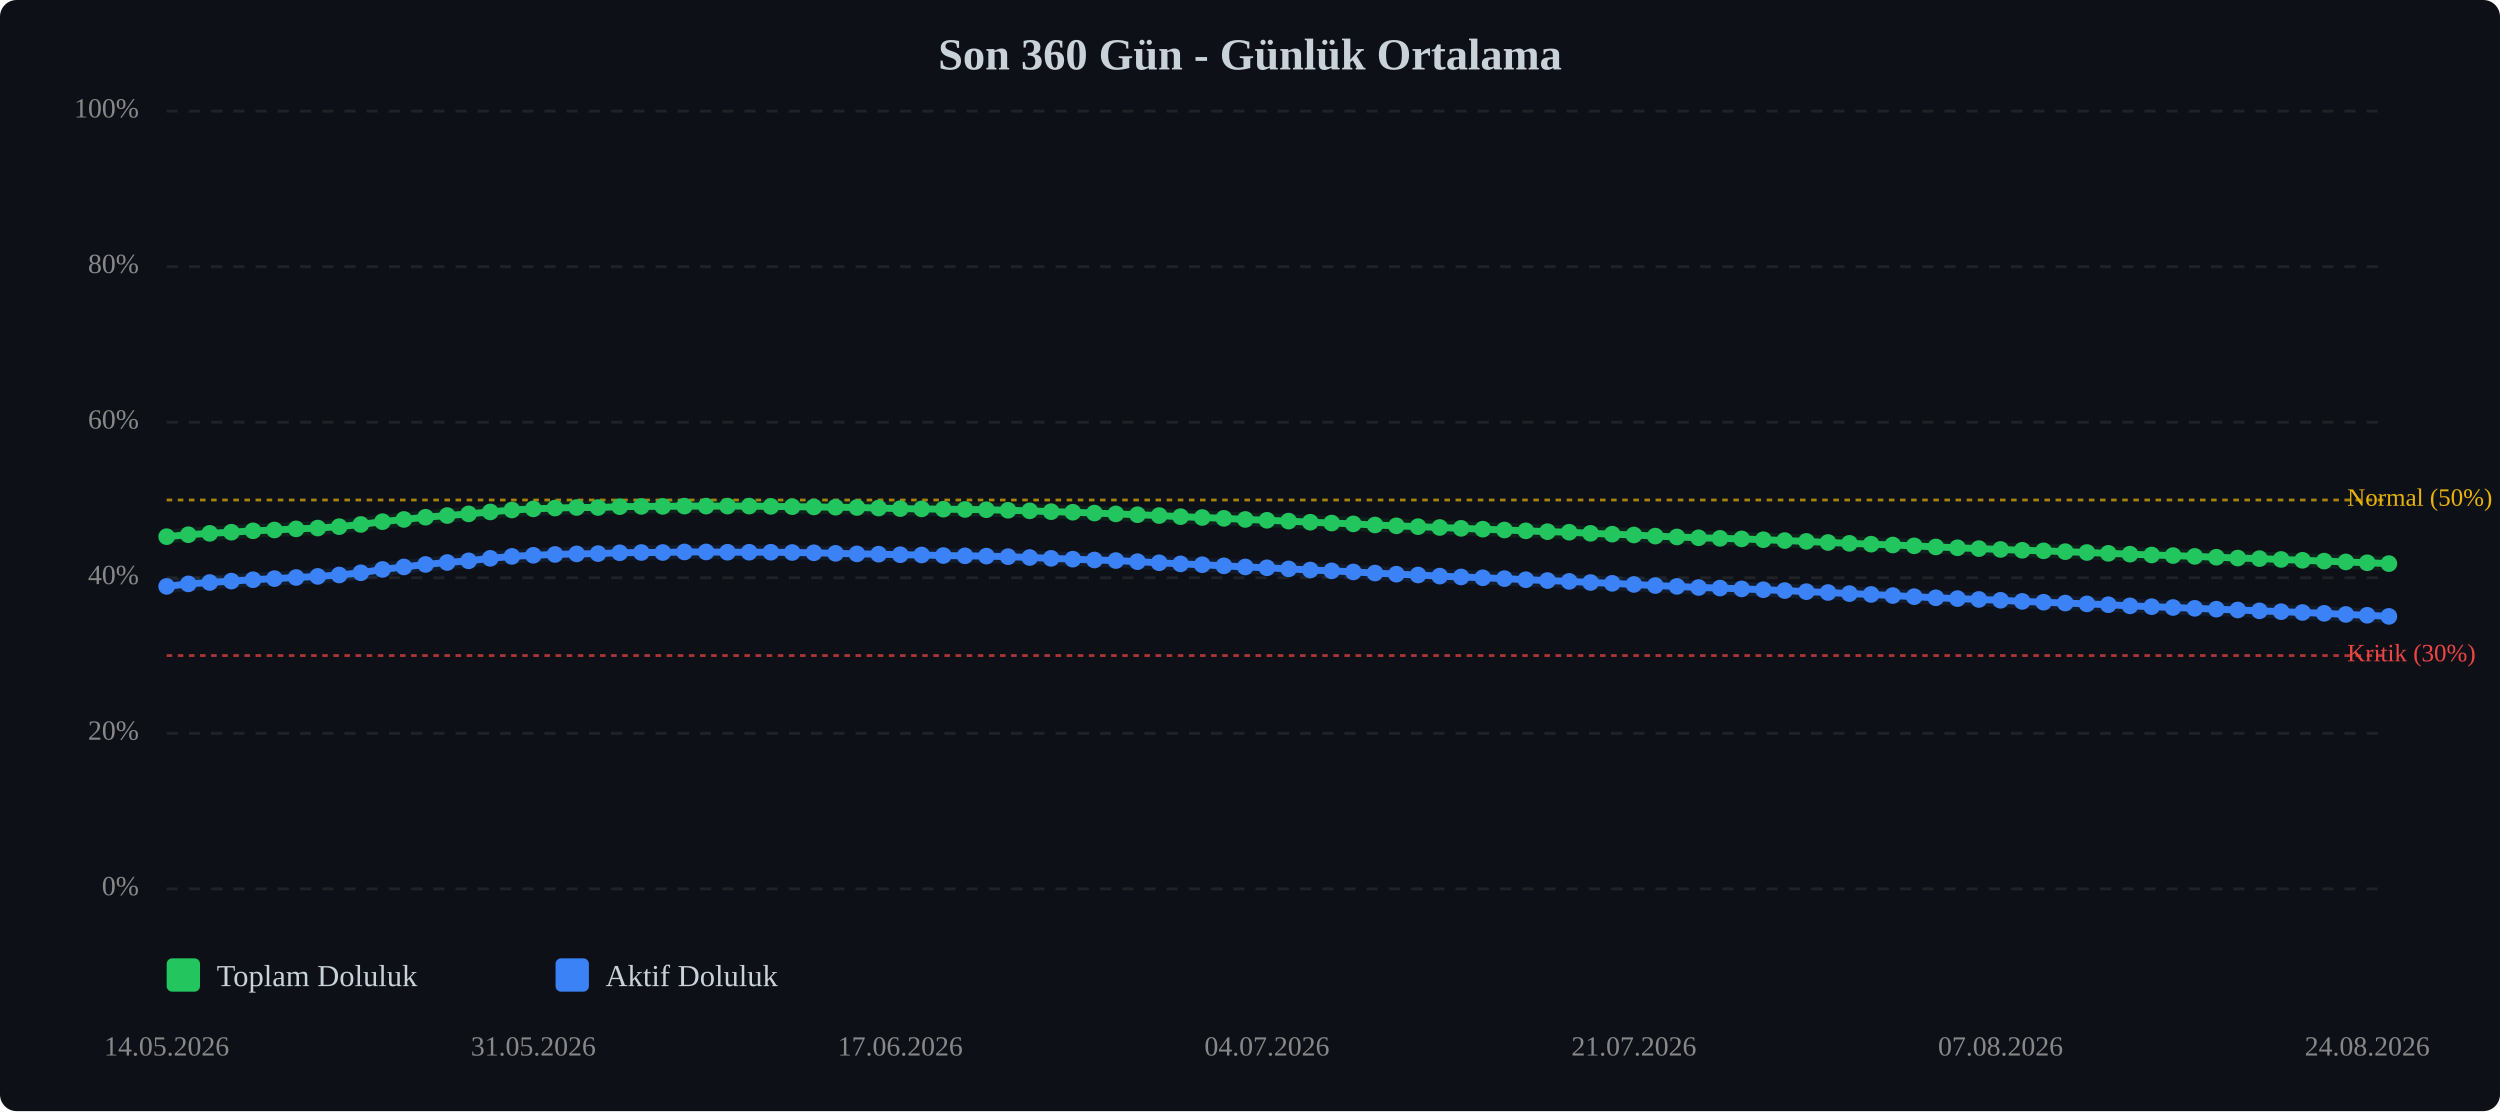
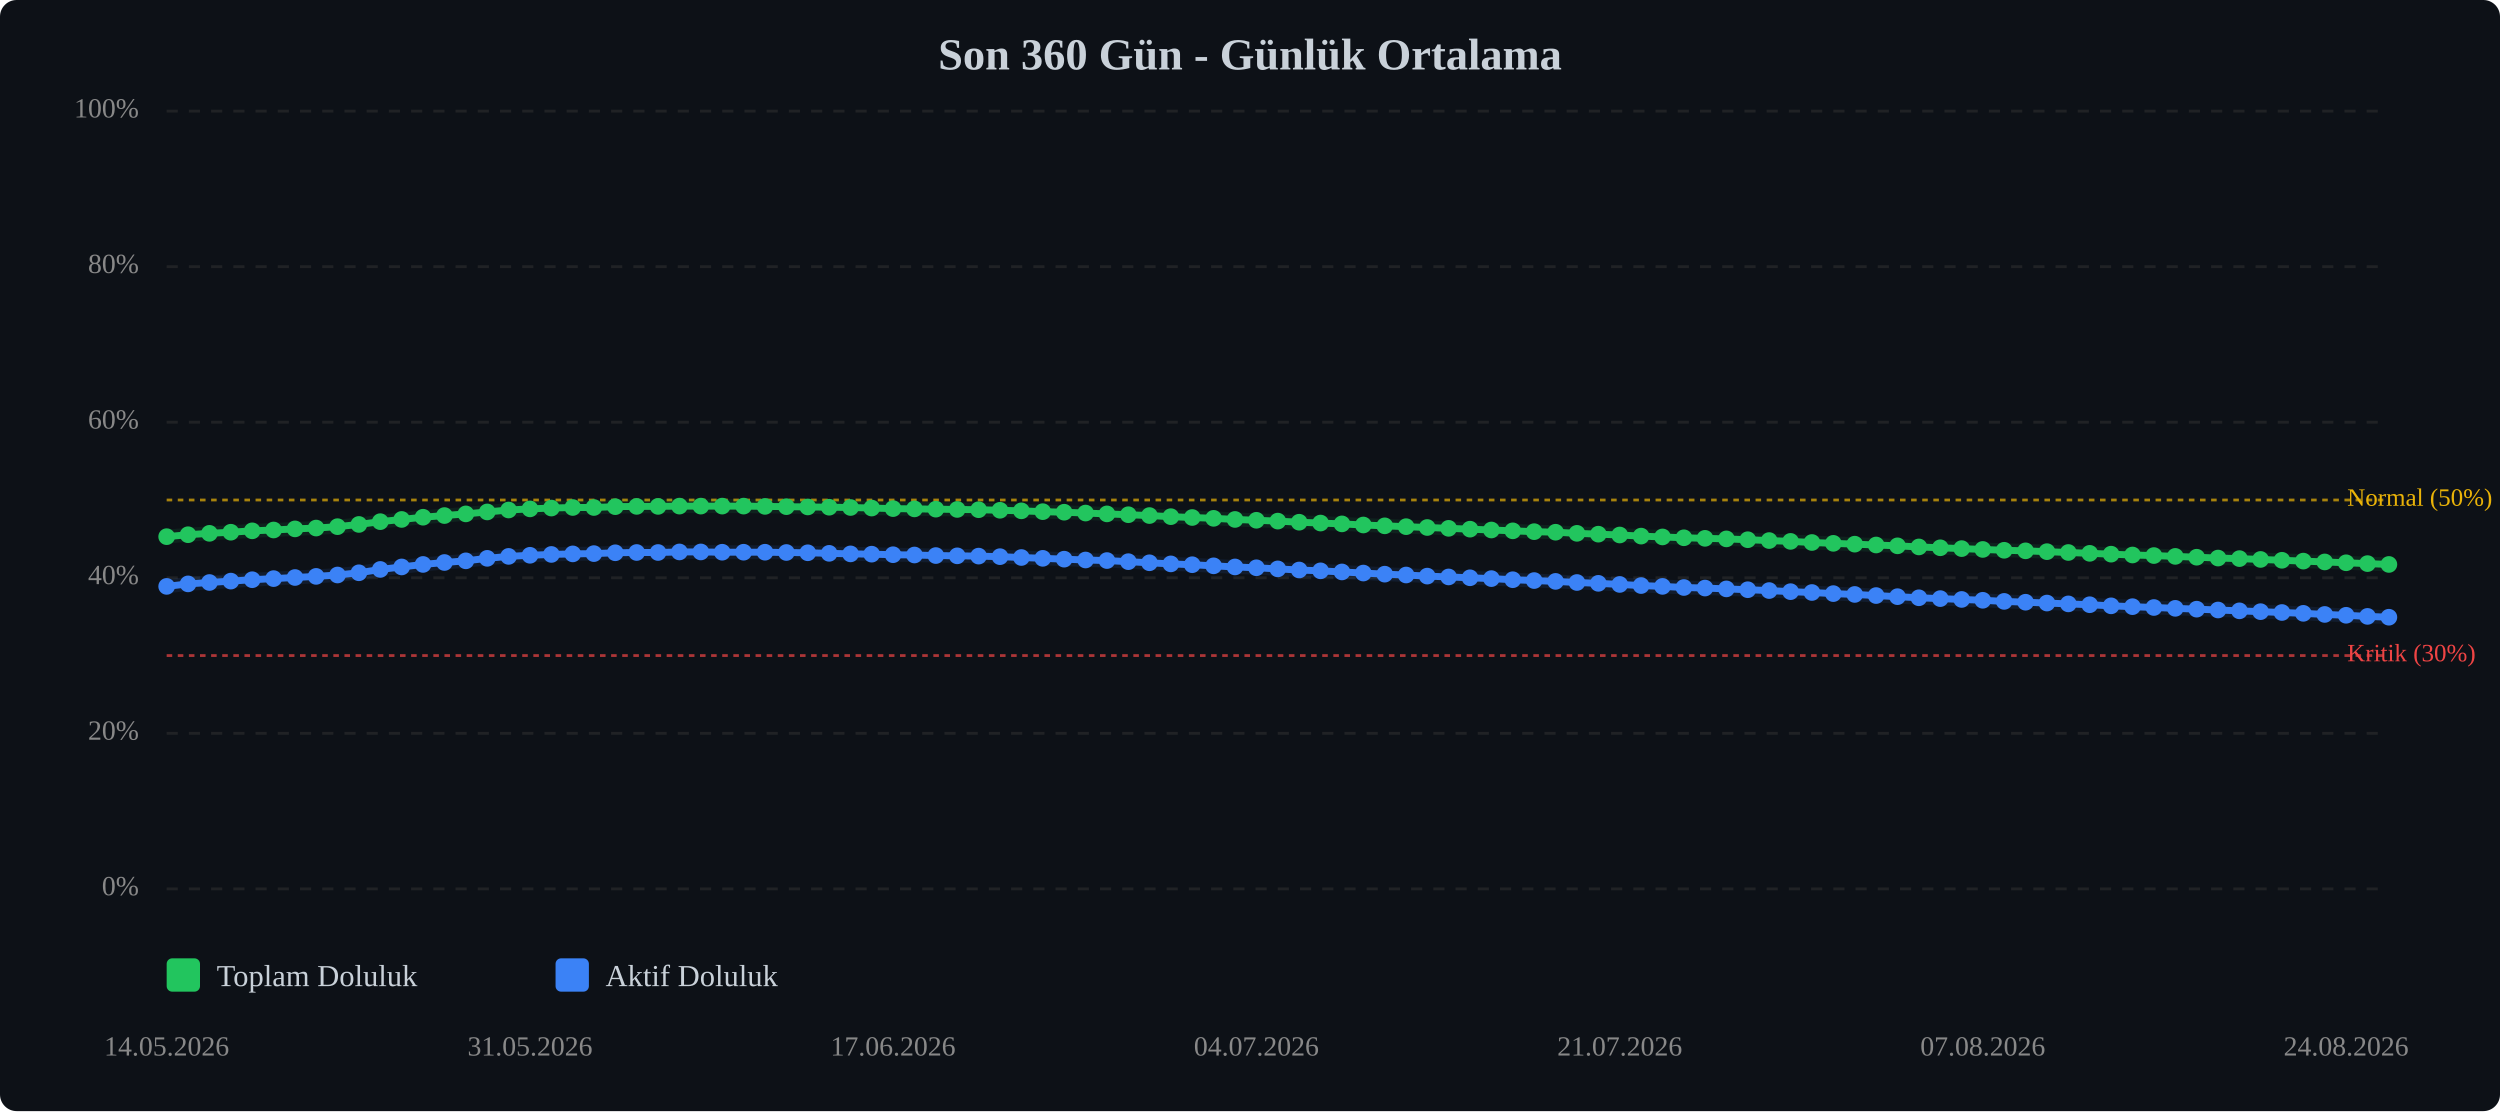
<svg xmlns="http://www.w3.org/2000/svg" viewBox="0 0 900 400" width="100%" style="max-width:900px;">
  <rect width="900" height="400" fill="#0d1117" rx="6" />
  <text x="450.0" y="25" text-anchor="middle" font-size="16" font-weight="bold" fill="#c9d1d9">Son 360 Gün - Günlük Ortalama</text>
  <line x1="60" y1="320.0" x2="860" y2="320.0" stroke="#333" stroke-width="1" stroke-dasharray="4,4" opacity="0.5" />
  <text x="50" y="320.0" text-anchor="end" dominant-baseline="middle" font-size="10" fill="#888">0%</text>
  <line x1="60" y1="264.0" x2="860" y2="264.0" stroke="#333" stroke-width="1" stroke-dasharray="4,4" opacity="0.5" />
  <text x="50" y="264.0" text-anchor="end" dominant-baseline="middle" font-size="10" fill="#888">20%</text>
  <line x1="60" y1="208.0" x2="860" y2="208.0" stroke="#333" stroke-width="1" stroke-dasharray="4,4" opacity="0.5" />
  <text x="50" y="208.0" text-anchor="end" dominant-baseline="middle" font-size="10" fill="#888">40%</text>
  <line x1="60" y1="152.0" x2="860" y2="152.0" stroke="#333" stroke-width="1" stroke-dasharray="4,4" opacity="0.5" />
  <text x="50" y="152.0" text-anchor="end" dominant-baseline="middle" font-size="10" fill="#888">60%</text>
  <line x1="60" y1="96.0" x2="860" y2="96.0" stroke="#333" stroke-width="1" stroke-dasharray="4,4" opacity="0.5" />
  <text x="50" y="96.0" text-anchor="end" dominant-baseline="middle" font-size="10" fill="#888">80%</text>
  <line x1="60" y1="40.0" x2="860" y2="40.0" stroke="#333" stroke-width="1" stroke-dasharray="4,4" opacity="0.5" />
  <text x="50" y="40.0" text-anchor="end" dominant-baseline="middle" font-size="10" fill="#888">100%</text>
  <line x1="60" y1="236.0" x2="860" y2="236.0" stroke="#ef4444" stroke-width="1" stroke-dasharray="2,2" opacity="0.7" />
  <text x="845" y="236.0" dominant-baseline="middle" font-size="9" fill="#ef4444">Kritik (30%)</text>
  <line x1="60" y1="180.0" x2="860" y2="180.0" stroke="#eab308" stroke-width="1" stroke-dasharray="2,2" opacity="0.7" />
  <text x="845" y="180.0" dominant-baseline="middle" font-size="9" fill="#eab308">Normal (50%)</text>
-   <polyline points="60.0,193.2 67.8,192.5 75.5,192.0 83.3,191.6 91.1,191.1 98.8,190.8 106.6,190.4 114.4,190.1 122.1,189.6 129.9,188.8 137.7,187.8 145.4,187.0 153.2,186.2 161.0,185.6 168.7,185.0 176.5,184.3 184.3,183.6 192.0,183.2 199.8,182.9 207.6,182.7 215.3,182.7 223.1,182.4 230.9,182.3 238.6,182.3 246.4,182.2 254.2,182.2 261.9,182.2 269.7,182.2 277.5,182.3 285.2,182.4 293.0,182.5 300.8,182.6 308.5,182.7 316.3,182.9 324.1,183.1 331.8,183.2 339.6,183.3 347.4,183.4 355.1,183.5 362.9,183.7 370.7,183.9 378.4,184.2 386.2,184.4 394.0,184.7 401.7,185.0 409.5,185.3 417.3,185.6 425.0,186.0 432.8,186.3 440.6,186.6 448.3,187.0 456.1,187.3 463.9,187.6 471.7,188.0 479.4,188.3 487.2,188.6 495.0,189.0 502.7,189.3 510.5,189.6 518.3,189.9 526.0,190.2 533.8,190.5 541.6,190.8 549.3,191.1 557.1,191.4 564.9,191.6 572.6,192.0 580.4,192.3 588.2,192.6 595.9,193.0 603.7,193.3 611.5,193.6 619.2,193.8 627.0,194.0 634.8,194.3 642.5,194.6 650.3,194.9 658.1,195.3 665.8,195.6 673.6,195.9 681.4,196.2 689.1,196.5 696.9,196.9 704.7,197.2 712.4,197.5 720.2,197.8 728.0,198.1 735.7,198.3 743.5,198.6 751.3,198.9 759.0,199.2 766.8,199.5 774.6,199.8 782.3,200.0 790.1,200.3 797.9,200.6 805.6,200.9 813.4,201.1 821.2,201.4 828.9,201.7 836.7,202.0 844.5,202.3 852.2,202.6 860.0,202.9" fill="none" stroke="#22c55e" stroke-width="2.5" stroke-linecap="round" stroke-linejoin="round" />
-   <polyline points="60.0,193.2 67.8,192.5 75.5,192.0 83.3,191.6 91.1,191.1 98.8,190.8 106.6,190.4 114.4,190.1 122.1,189.6 129.9,188.8 137.7,187.8 145.4,187.0 153.2,186.2 161.0,185.6 168.7,185.0 176.5,184.3 184.3,183.6 192.0,183.2 199.8,182.9 207.6,182.7 215.3,182.7 223.1,182.4 230.9,182.3 238.6,182.3 246.4,182.2 254.2,182.2 261.9,182.2 269.7,182.2 277.5,182.3 285.2,182.4 293.0,182.5 300.8,182.6 308.5,182.7 316.3,182.9 324.1,183.1 331.8,183.2 339.6,183.3 347.4,183.4 355.1,183.5 362.9,183.7 370.7,183.9 378.4,184.2 386.2,184.4 394.0,184.7 401.7,185.0 409.5,185.3 417.3,185.6 425.0,186.0 432.8,186.3 440.6,186.6 448.3,187.0 456.1,187.3 463.9,187.6 471.7,188.0 479.4,188.3 487.2,188.6 495.0,189.0 502.7,189.3 510.5,189.6 518.3,189.9 526.0,190.2 533.8,190.5 541.6,190.8 549.3,191.1 557.1,191.4 564.9,191.6 572.6,192.0 580.4,192.3 588.2,192.6 595.9,193.0 603.7,193.3 611.5,193.6 619.2,193.8 627.0,194.0 634.8,194.3 642.5,194.6 650.3,194.9 658.1,195.3 665.8,195.6 673.6,195.9 681.4,196.2 689.1,196.5 696.9,196.9 704.7,197.2 712.4,197.5 720.2,197.8 728.0,198.1 735.7,198.3 743.5,198.6 751.3,198.9 759.0,199.2 766.8,199.5 774.6,199.8 782.3,200.0 790.1,200.3 797.9,200.6 805.6,200.9 813.4,201.1 821.2,201.4 828.9,201.7 836.7,202.0 844.5,202.3 852.2,202.6 860.0,202.9" fill="none" stroke="#22c55e" stroke-width="5" opacity="0.1" stroke-linecap="round" stroke-linejoin="round" />
-   <polyline points="60.0,211.1 67.8,210.2 75.5,209.7 83.3,209.2 91.1,208.7 98.8,208.3 106.6,207.9 114.4,207.5 122.1,207.0 129.9,206.2 137.7,205.0 145.4,204.1 153.2,203.2 161.0,202.5 168.7,201.9 176.5,201.0 184.3,200.3 192.0,199.9 199.8,199.6 207.6,199.4 215.3,199.3 223.1,199.0 230.9,198.9 238.6,198.9 246.4,198.7 254.2,198.7 261.9,198.8 269.7,198.8 277.5,198.8 285.2,198.9 293.0,199.0 300.8,199.2 308.5,199.4 316.3,199.5 324.1,199.7 331.8,199.8 339.6,200.0 347.4,200.1 355.1,200.2 362.9,200.4 370.7,200.7 378.4,201.0 386.2,201.3 394.0,201.6 401.7,201.8 409.5,202.2 417.3,202.6 425.0,203.0 432.8,203.3 440.6,203.7 448.3,204.1 456.1,204.4 463.9,204.8 471.7,205.2 479.4,205.5 487.2,205.9 495.0,206.3 502.7,206.7 510.5,207.0 518.3,207.4 526.0,207.7 533.8,208.0 541.6,208.3 549.3,208.7 557.1,209.0 564.9,209.3 572.6,209.7 580.4,210.0 588.2,210.4 595.9,210.8 603.7,211.1 611.5,211.5 619.2,211.7 627.0,212.0 634.8,212.3 642.5,212.6 650.3,213.0 658.1,213.3 665.8,213.7 673.6,214.0 681.4,214.4 689.1,214.8 696.9,215.2 704.7,215.5 712.4,215.8 720.2,216.1 728.0,216.5 735.7,216.8 743.5,217.1 751.3,217.4 759.0,217.7 766.8,218.1 774.6,218.4 782.3,218.7 790.1,219.0 797.9,219.3 805.6,219.6 813.4,219.9 821.2,220.2 828.9,220.5 836.7,220.8 844.5,221.2 852.2,221.5 860.0,221.9" fill="none" stroke="#3b82f6" stroke-width="2.5" stroke-linecap="round" stroke-linejoin="round" />
-   <polyline points="60.0,211.1 67.8,210.2 75.5,209.7 83.3,209.2 91.1,208.7 98.8,208.3 106.6,207.9 114.4,207.5 122.1,207.0 129.9,206.2 137.7,205.0 145.4,204.1 153.2,203.2 161.0,202.5 168.7,201.9 176.5,201.0 184.3,200.3 192.0,199.9 199.8,199.6 207.6,199.4 215.3,199.3 223.1,199.0 230.9,198.9 238.6,198.9 246.4,198.7 254.2,198.7 261.9,198.8 269.7,198.8 277.5,198.8 285.2,198.9 293.0,199.0 300.8,199.2 308.5,199.4 316.3,199.5 324.1,199.7 331.8,199.8 339.6,200.0 347.4,200.1 355.1,200.2 362.9,200.4 370.7,200.7 378.4,201.0 386.2,201.3 394.0,201.6 401.7,201.8 409.5,202.2 417.3,202.6 425.0,203.0 432.8,203.3 440.6,203.7 448.3,204.1 456.1,204.4 463.9,204.8 471.7,205.2 479.4,205.5 487.2,205.9 495.0,206.3 502.7,206.7 510.5,207.0 518.3,207.4 526.0,207.7 533.8,208.0 541.6,208.3 549.3,208.7 557.1,209.0 564.9,209.3 572.6,209.7 580.4,210.0 588.2,210.4 595.9,210.8 603.7,211.1 611.5,211.5 619.2,211.7 627.0,212.0 634.8,212.3 642.5,212.6 650.3,213.0 658.1,213.3 665.8,213.7 673.6,214.0 681.4,214.4 689.1,214.8 696.9,215.2 704.7,215.5 712.4,215.8 720.2,216.1 728.0,216.5 735.7,216.8 743.5,217.1 751.3,217.4 759.0,217.7 766.8,218.1 774.6,218.4 782.3,218.7 790.1,219.0 797.9,219.3 805.6,219.6 813.4,219.9 821.2,220.2 828.9,220.5 836.7,220.8 844.5,221.2 852.2,221.5 860.0,221.9" fill="none" stroke="#3b82f6" stroke-width="5" opacity="0.1" stroke-linecap="round" stroke-linejoin="round" />
+   <polyline points="60.0,193.2 67.7,192.5 75.4,192.0 83.1,191.6 90.8,191.1 98.5,190.8 106.2,190.4 113.8,190.1 121.5,189.6 129.2,188.8 136.9,187.8 144.6,187.0 152.3,186.2 160.0,185.6 167.7,185.0 175.4,184.3 183.1,183.6 190.8,183.2 198.5,182.9 206.2,182.7 213.8,182.7 221.5,182.4 229.2,182.3 236.9,182.3 244.6,182.2 252.3,182.2 260.0,182.2 267.7,182.2 275.4,182.3 283.1,182.4 290.8,182.5 298.5,182.6 306.2,182.7 313.8,182.9 321.5,183.1 329.2,183.2 336.9,183.3 344.6,183.4 352.3,183.5 360.0,183.7 367.7,183.9 375.4,184.2 383.1,184.4 390.8,184.7 398.5,185.0 406.2,185.3 413.8,185.6 421.5,186.0 429.2,186.3 436.9,186.6 444.6,187.0 452.3,187.3 460.0,187.6 467.7,188.0 475.4,188.3 483.1,188.6 490.8,189.0 498.5,189.3 506.2,189.6 513.8,189.9 521.5,190.2 529.2,190.5 536.9,190.8 544.6,191.1 552.3,191.4 560.0,191.6 567.7,192.0 575.4,192.3 583.1,192.6 590.8,193.0 598.5,193.3 606.2,193.6 613.8,193.8 621.5,194.0 629.2,194.3 636.9,194.6 644.6,194.9 652.3,195.3 660.0,195.6 667.7,195.9 675.4,196.2 683.1,196.5 690.8,196.9 698.5,197.2 706.2,197.5 713.8,197.8 721.5,198.1 729.2,198.3 736.9,198.6 744.6,198.9 752.3,199.2 760.0,199.5 767.7,199.8 775.4,200.0 783.1,200.3 790.8,200.6 798.5,200.9 806.2,201.1 813.8,201.4 821.5,201.7 829.2,202.0 836.9,202.3 844.6,202.6 852.3,202.9 860.0,203.2" fill="none" stroke="#22c55e" stroke-width="2.5" stroke-linecap="round" stroke-linejoin="round" />
+   <polyline points="60.0,193.2 67.7,192.5 75.4,192.0 83.1,191.6 90.8,191.1 98.5,190.8 106.2,190.4 113.8,190.1 121.5,189.6 129.2,188.8 136.9,187.8 144.6,187.0 152.3,186.2 160.0,185.6 167.7,185.0 175.4,184.3 183.1,183.6 190.8,183.2 198.5,182.9 206.2,182.7 213.8,182.7 221.5,182.4 229.2,182.3 236.9,182.3 244.6,182.2 252.3,182.2 260.0,182.2 267.7,182.2 275.4,182.3 283.1,182.4 290.8,182.5 298.5,182.6 306.2,182.7 313.8,182.9 321.5,183.1 329.2,183.2 336.9,183.3 344.6,183.4 352.3,183.5 360.0,183.7 367.7,183.9 375.4,184.2 383.1,184.4 390.8,184.7 398.5,185.0 406.2,185.3 413.8,185.6 421.5,186.0 429.2,186.3 436.9,186.6 444.6,187.0 452.3,187.3 460.0,187.6 467.7,188.0 475.4,188.3 483.1,188.6 490.8,189.0 498.5,189.3 506.2,189.6 513.8,189.9 521.5,190.2 529.2,190.5 536.9,190.8 544.6,191.1 552.3,191.4 560.0,191.6 567.7,192.0 575.4,192.3 583.1,192.6 590.8,193.0 598.5,193.3 606.2,193.6 613.8,193.8 621.5,194.0 629.2,194.3 636.9,194.6 644.6,194.9 652.3,195.3 660.0,195.6 667.7,195.9 675.4,196.2 683.1,196.5 690.8,196.9 698.5,197.2 706.2,197.5 713.8,197.8 721.5,198.1 729.2,198.3 736.9,198.6 744.6,198.9 752.3,199.2 760.0,199.5 767.7,199.8 775.4,200.0 783.1,200.3 790.8,200.6 798.5,200.9 806.2,201.1 813.8,201.4 821.5,201.7 829.2,202.0 836.9,202.3 844.6,202.6 852.3,202.9 860.0,203.2" fill="none" stroke="#22c55e" stroke-width="5" opacity="0.1" stroke-linecap="round" stroke-linejoin="round" />
+   <polyline points="60.0,211.1 67.7,210.2 75.4,209.7 83.1,209.2 90.8,208.7 98.5,208.3 106.2,207.9 113.8,207.5 121.5,207.0 129.2,206.2 136.9,205.0 144.6,204.1 152.3,203.2 160.0,202.5 167.7,201.9 175.4,201.0 183.1,200.3 190.8,199.9 198.5,199.6 206.2,199.4 213.8,199.3 221.5,199.0 229.2,198.9 236.9,198.9 244.6,198.7 252.3,198.7 260.0,198.8 267.7,198.8 275.4,198.8 283.1,198.9 290.8,199.0 298.5,199.2 306.2,199.4 313.8,199.5 321.5,199.7 329.2,199.8 336.9,200.0 344.6,200.1 352.3,200.2 360.0,200.4 367.7,200.7 375.4,201.0 383.1,201.3 390.8,201.6 398.5,201.8 406.2,202.2 413.8,202.6 421.5,203.0 429.2,203.3 436.9,203.7 444.6,204.1 452.3,204.4 460.0,204.8 467.7,205.2 475.4,205.5 483.1,205.9 490.8,206.3 498.5,206.7 506.2,207.0 513.8,207.4 521.5,207.7 529.2,208.0 536.9,208.3 544.6,208.7 552.3,209.0 560.0,209.3 567.7,209.7 575.4,210.0 583.1,210.4 590.8,210.8 598.5,211.1 606.2,211.5 613.8,211.7 621.5,212.0 629.2,212.3 636.9,212.6 644.6,213.0 652.3,213.3 660.0,213.7 667.7,214.0 675.4,214.4 683.1,214.8 690.8,215.2 698.5,215.5 706.2,215.8 713.8,216.1 721.5,216.5 729.2,216.8 736.9,217.1 744.6,217.4 752.3,217.7 760.0,218.1 767.7,218.4 775.4,218.7 783.1,219.0 790.8,219.3 798.5,219.6 806.2,219.9 813.8,220.2 821.5,220.5 829.2,220.8 836.9,221.2 844.6,221.5 852.3,221.9 860.0,222.2" fill="none" stroke="#3b82f6" stroke-width="2.5" stroke-linecap="round" stroke-linejoin="round" />
+   <polyline points="60.0,211.1 67.7,210.2 75.4,209.7 83.1,209.2 90.8,208.7 98.5,208.3 106.2,207.9 113.8,207.5 121.5,207.0 129.2,206.2 136.9,205.0 144.6,204.1 152.3,203.2 160.0,202.5 167.7,201.9 175.4,201.0 183.1,200.3 190.8,199.9 198.5,199.6 206.2,199.4 213.8,199.3 221.5,199.0 229.2,198.9 236.9,198.9 244.6,198.7 252.3,198.7 260.0,198.8 267.7,198.8 275.4,198.8 283.1,198.9 290.8,199.0 298.5,199.2 306.2,199.4 313.8,199.5 321.5,199.7 329.2,199.8 336.9,200.0 344.6,200.1 352.3,200.2 360.0,200.4 367.7,200.7 375.4,201.0 383.1,201.3 390.8,201.6 398.5,201.8 406.2,202.2 413.8,202.6 421.5,203.0 429.2,203.3 436.9,203.7 444.6,204.1 452.3,204.4 460.0,204.8 467.7,205.2 475.4,205.5 483.1,205.9 490.8,206.3 498.5,206.7 506.2,207.0 513.8,207.4 521.5,207.7 529.2,208.0 536.9,208.3 544.6,208.7 552.3,209.0 560.0,209.3 567.7,209.7 575.4,210.0 583.1,210.4 590.8,210.8 598.5,211.1 606.2,211.5 613.8,211.7 621.5,212.0 629.2,212.3 636.9,212.6 644.6,213.0 652.3,213.3 660.0,213.7 667.7,214.0 675.4,214.4 683.1,214.8 690.8,215.2 698.5,215.5 706.2,215.8 713.8,216.1 721.5,216.5 729.2,216.8 736.9,217.1 744.6,217.4 752.3,217.7 760.0,218.1 767.7,218.4 775.4,218.7 783.1,219.0 790.8,219.3 798.5,219.6 806.2,219.9 813.8,220.2 821.5,220.5 829.2,220.8 836.9,221.2 844.6,221.5 852.3,221.9 860.0,222.2" fill="none" stroke="#3b82f6" stroke-width="5" opacity="0.1" stroke-linecap="round" stroke-linejoin="round" />
  <circle cx="60.0" cy="193.2" r="3" fill="#22c55e" />
-   <circle cx="67.8" cy="192.5" r="3" fill="#22c55e" />
-   <circle cx="75.5" cy="192.0" r="3" fill="#22c55e" />
-   <circle cx="83.3" cy="191.6" r="3" fill="#22c55e" />
-   <circle cx="91.1" cy="191.1" r="3" fill="#22c55e" />
-   <circle cx="98.8" cy="190.8" r="3" fill="#22c55e" />
-   <circle cx="106.6" cy="190.4" r="3" fill="#22c55e" />
-   <circle cx="114.4" cy="190.1" r="3" fill="#22c55e" />
-   <circle cx="122.1" cy="189.6" r="3" fill="#22c55e" />
-   <circle cx="129.9" cy="188.8" r="3" fill="#22c55e" />
-   <circle cx="137.7" cy="187.8" r="3" fill="#22c55e" />
-   <circle cx="145.4" cy="187.0" r="3" fill="#22c55e" />
-   <circle cx="153.2" cy="186.2" r="3" fill="#22c55e" />
-   <circle cx="161.0" cy="185.6" r="3" fill="#22c55e" />
-   <circle cx="168.7" cy="185.0" r="3" fill="#22c55e" />
-   <circle cx="176.5" cy="184.3" r="3" fill="#22c55e" />
-   <circle cx="184.3" cy="183.6" r="3" fill="#22c55e" />
-   <circle cx="192.0" cy="183.2" r="3" fill="#22c55e" />
-   <circle cx="199.8" cy="182.9" r="3" fill="#22c55e" />
-   <circle cx="207.6" cy="182.7" r="3" fill="#22c55e" />
-   <circle cx="215.3" cy="182.7" r="3" fill="#22c55e" />
-   <circle cx="223.1" cy="182.4" r="3" fill="#22c55e" />
-   <circle cx="230.9" cy="182.3" r="3" fill="#22c55e" />
-   <circle cx="238.6" cy="182.3" r="3" fill="#22c55e" />
-   <circle cx="246.4" cy="182.2" r="3" fill="#22c55e" />
-   <circle cx="254.2" cy="182.2" r="3" fill="#22c55e" />
-   <circle cx="261.9" cy="182.2" r="3" fill="#22c55e" />
-   <circle cx="269.7" cy="182.2" r="3" fill="#22c55e" />
-   <circle cx="277.5" cy="182.3" r="3" fill="#22c55e" />
-   <circle cx="285.2" cy="182.4" r="3" fill="#22c55e" />
-   <circle cx="293.0" cy="182.5" r="3" fill="#22c55e" />
-   <circle cx="300.8" cy="182.6" r="3" fill="#22c55e" />
-   <circle cx="308.5" cy="182.7" r="3" fill="#22c55e" />
-   <circle cx="316.3" cy="182.9" r="3" fill="#22c55e" />
-   <circle cx="324.1" cy="183.1" r="3" fill="#22c55e" />
-   <circle cx="331.8" cy="183.2" r="3" fill="#22c55e" />
-   <circle cx="339.6" cy="183.3" r="3" fill="#22c55e" />
-   <circle cx="347.4" cy="183.4" r="3" fill="#22c55e" />
-   <circle cx="355.1" cy="183.5" r="3" fill="#22c55e" />
-   <circle cx="362.9" cy="183.7" r="3" fill="#22c55e" />
-   <circle cx="370.7" cy="183.9" r="3" fill="#22c55e" />
-   <circle cx="378.4" cy="184.2" r="3" fill="#22c55e" />
-   <circle cx="386.2" cy="184.4" r="3" fill="#22c55e" />
-   <circle cx="394.0" cy="184.7" r="3" fill="#22c55e" />
-   <circle cx="401.7" cy="185.0" r="3" fill="#22c55e" />
-   <circle cx="409.5" cy="185.3" r="3" fill="#22c55e" />
-   <circle cx="417.3" cy="185.6" r="3" fill="#22c55e" />
-   <circle cx="425.0" cy="186.0" r="3" fill="#22c55e" />
-   <circle cx="432.8" cy="186.3" r="3" fill="#22c55e" />
-   <circle cx="440.6" cy="186.6" r="3" fill="#22c55e" />
-   <circle cx="448.3" cy="187.0" r="3" fill="#22c55e" />
-   <circle cx="456.1" cy="187.3" r="3" fill="#22c55e" />
-   <circle cx="463.9" cy="187.6" r="3" fill="#22c55e" />
-   <circle cx="471.7" cy="188.0" r="3" fill="#22c55e" />
-   <circle cx="479.4" cy="188.3" r="3" fill="#22c55e" />
-   <circle cx="487.2" cy="188.6" r="3" fill="#22c55e" />
-   <circle cx="495.0" cy="189.0" r="3" fill="#22c55e" />
-   <circle cx="502.7" cy="189.3" r="3" fill="#22c55e" />
-   <circle cx="510.5" cy="189.6" r="3" fill="#22c55e" />
-   <circle cx="518.3" cy="189.9" r="3" fill="#22c55e" />
-   <circle cx="526.0" cy="190.2" r="3" fill="#22c55e" />
-   <circle cx="533.8" cy="190.5" r="3" fill="#22c55e" />
-   <circle cx="541.6" cy="190.8" r="3" fill="#22c55e" />
-   <circle cx="549.3" cy="191.1" r="3" fill="#22c55e" />
-   <circle cx="557.1" cy="191.4" r="3" fill="#22c55e" />
-   <circle cx="564.9" cy="191.6" r="3" fill="#22c55e" />
-   <circle cx="572.6" cy="192.0" r="3" fill="#22c55e" />
-   <circle cx="580.4" cy="192.3" r="3" fill="#22c55e" />
-   <circle cx="588.2" cy="192.6" r="3" fill="#22c55e" />
-   <circle cx="595.9" cy="193.0" r="3" fill="#22c55e" />
-   <circle cx="603.7" cy="193.3" r="3" fill="#22c55e" />
-   <circle cx="611.5" cy="193.6" r="3" fill="#22c55e" />
-   <circle cx="619.2" cy="193.8" r="3" fill="#22c55e" />
-   <circle cx="627.0" cy="194.0" r="3" fill="#22c55e" />
-   <circle cx="634.8" cy="194.3" r="3" fill="#22c55e" />
-   <circle cx="642.5" cy="194.6" r="3" fill="#22c55e" />
-   <circle cx="650.3" cy="194.9" r="3" fill="#22c55e" />
-   <circle cx="658.1" cy="195.3" r="3" fill="#22c55e" />
-   <circle cx="665.8" cy="195.6" r="3" fill="#22c55e" />
-   <circle cx="673.6" cy="195.9" r="3" fill="#22c55e" />
-   <circle cx="681.4" cy="196.2" r="3" fill="#22c55e" />
-   <circle cx="689.1" cy="196.5" r="3" fill="#22c55e" />
-   <circle cx="696.9" cy="196.9" r="3" fill="#22c55e" />
-   <circle cx="704.7" cy="197.2" r="3" fill="#22c55e" />
-   <circle cx="712.4" cy="197.5" r="3" fill="#22c55e" />
-   <circle cx="720.2" cy="197.8" r="3" fill="#22c55e" />
-   <circle cx="728.0" cy="198.1" r="3" fill="#22c55e" />
-   <circle cx="735.7" cy="198.3" r="3" fill="#22c55e" />
-   <circle cx="743.5" cy="198.6" r="3" fill="#22c55e" />
-   <circle cx="751.3" cy="198.9" r="3" fill="#22c55e" />
-   <circle cx="759.0" cy="199.2" r="3" fill="#22c55e" />
-   <circle cx="766.8" cy="199.5" r="3" fill="#22c55e" />
-   <circle cx="774.6" cy="199.8" r="3" fill="#22c55e" />
-   <circle cx="782.3" cy="200.0" r="3" fill="#22c55e" />
-   <circle cx="790.1" cy="200.3" r="3" fill="#22c55e" />
-   <circle cx="797.9" cy="200.6" r="3" fill="#22c55e" />
-   <circle cx="805.6" cy="200.9" r="3" fill="#22c55e" />
-   <circle cx="813.4" cy="201.1" r="3" fill="#22c55e" />
-   <circle cx="821.2" cy="201.4" r="3" fill="#22c55e" />
-   <circle cx="828.9" cy="201.7" r="3" fill="#22c55e" />
-   <circle cx="836.7" cy="202.0" r="3" fill="#22c55e" />
-   <circle cx="844.5" cy="202.3" r="3" fill="#22c55e" />
-   <circle cx="852.2" cy="202.6" r="3" fill="#22c55e" />
-   <circle cx="860.0" cy="202.9" r="3" fill="#22c55e" />
+   <circle cx="67.7" cy="192.5" r="3" fill="#22c55e" />
+   <circle cx="75.4" cy="192.0" r="3" fill="#22c55e" />
+   <circle cx="83.1" cy="191.6" r="3" fill="#22c55e" />
+   <circle cx="90.8" cy="191.1" r="3" fill="#22c55e" />
+   <circle cx="98.5" cy="190.8" r="3" fill="#22c55e" />
+   <circle cx="106.2" cy="190.4" r="3" fill="#22c55e" />
+   <circle cx="113.8" cy="190.1" r="3" fill="#22c55e" />
+   <circle cx="121.5" cy="189.6" r="3" fill="#22c55e" />
+   <circle cx="129.2" cy="188.8" r="3" fill="#22c55e" />
+   <circle cx="136.9" cy="187.8" r="3" fill="#22c55e" />
+   <circle cx="144.6" cy="187.0" r="3" fill="#22c55e" />
+   <circle cx="152.3" cy="186.2" r="3" fill="#22c55e" />
+   <circle cx="160.0" cy="185.6" r="3" fill="#22c55e" />
+   <circle cx="167.7" cy="185.0" r="3" fill="#22c55e" />
+   <circle cx="175.4" cy="184.3" r="3" fill="#22c55e" />
+   <circle cx="183.1" cy="183.6" r="3" fill="#22c55e" />
+   <circle cx="190.8" cy="183.2" r="3" fill="#22c55e" />
+   <circle cx="198.5" cy="182.9" r="3" fill="#22c55e" />
+   <circle cx="206.2" cy="182.7" r="3" fill="#22c55e" />
+   <circle cx="213.8" cy="182.7" r="3" fill="#22c55e" />
+   <circle cx="221.5" cy="182.4" r="3" fill="#22c55e" />
+   <circle cx="229.2" cy="182.3" r="3" fill="#22c55e" />
+   <circle cx="236.9" cy="182.3" r="3" fill="#22c55e" />
+   <circle cx="244.6" cy="182.2" r="3" fill="#22c55e" />
+   <circle cx="252.3" cy="182.2" r="3" fill="#22c55e" />
+   <circle cx="260.0" cy="182.2" r="3" fill="#22c55e" />
+   <circle cx="267.7" cy="182.2" r="3" fill="#22c55e" />
+   <circle cx="275.4" cy="182.3" r="3" fill="#22c55e" />
+   <circle cx="283.1" cy="182.4" r="3" fill="#22c55e" />
+   <circle cx="290.8" cy="182.5" r="3" fill="#22c55e" />
+   <circle cx="298.5" cy="182.6" r="3" fill="#22c55e" />
+   <circle cx="306.2" cy="182.7" r="3" fill="#22c55e" />
+   <circle cx="313.8" cy="182.9" r="3" fill="#22c55e" />
+   <circle cx="321.5" cy="183.1" r="3" fill="#22c55e" />
+   <circle cx="329.2" cy="183.2" r="3" fill="#22c55e" />
+   <circle cx="336.9" cy="183.3" r="3" fill="#22c55e" />
+   <circle cx="344.6" cy="183.4" r="3" fill="#22c55e" />
+   <circle cx="352.3" cy="183.5" r="3" fill="#22c55e" />
+   <circle cx="360.0" cy="183.7" r="3" fill="#22c55e" />
+   <circle cx="367.7" cy="183.9" r="3" fill="#22c55e" />
+   <circle cx="375.4" cy="184.2" r="3" fill="#22c55e" />
+   <circle cx="383.1" cy="184.4" r="3" fill="#22c55e" />
+   <circle cx="390.8" cy="184.7" r="3" fill="#22c55e" />
+   <circle cx="398.5" cy="185.0" r="3" fill="#22c55e" />
+   <circle cx="406.2" cy="185.3" r="3" fill="#22c55e" />
+   <circle cx="413.8" cy="185.6" r="3" fill="#22c55e" />
+   <circle cx="421.5" cy="186.0" r="3" fill="#22c55e" />
+   <circle cx="429.2" cy="186.3" r="3" fill="#22c55e" />
+   <circle cx="436.9" cy="186.6" r="3" fill="#22c55e" />
+   <circle cx="444.6" cy="187.0" r="3" fill="#22c55e" />
+   <circle cx="452.3" cy="187.3" r="3" fill="#22c55e" />
+   <circle cx="460.0" cy="187.6" r="3" fill="#22c55e" />
+   <circle cx="467.7" cy="188.0" r="3" fill="#22c55e" />
+   <circle cx="475.4" cy="188.3" r="3" fill="#22c55e" />
+   <circle cx="483.1" cy="188.6" r="3" fill="#22c55e" />
+   <circle cx="490.8" cy="189.0" r="3" fill="#22c55e" />
+   <circle cx="498.5" cy="189.3" r="3" fill="#22c55e" />
+   <circle cx="506.2" cy="189.6" r="3" fill="#22c55e" />
+   <circle cx="513.8" cy="189.9" r="3" fill="#22c55e" />
+   <circle cx="521.5" cy="190.2" r="3" fill="#22c55e" />
+   <circle cx="529.2" cy="190.5" r="3" fill="#22c55e" />
+   <circle cx="536.9" cy="190.8" r="3" fill="#22c55e" />
+   <circle cx="544.6" cy="191.1" r="3" fill="#22c55e" />
+   <circle cx="552.3" cy="191.4" r="3" fill="#22c55e" />
+   <circle cx="560.0" cy="191.6" r="3" fill="#22c55e" />
+   <circle cx="567.7" cy="192.0" r="3" fill="#22c55e" />
+   <circle cx="575.4" cy="192.3" r="3" fill="#22c55e" />
+   <circle cx="583.1" cy="192.6" r="3" fill="#22c55e" />
+   <circle cx="590.8" cy="193.0" r="3" fill="#22c55e" />
+   <circle cx="598.5" cy="193.3" r="3" fill="#22c55e" />
+   <circle cx="606.2" cy="193.6" r="3" fill="#22c55e" />
+   <circle cx="613.8" cy="193.8" r="3" fill="#22c55e" />
+   <circle cx="621.5" cy="194.0" r="3" fill="#22c55e" />
+   <circle cx="629.2" cy="194.3" r="3" fill="#22c55e" />
+   <circle cx="636.9" cy="194.6" r="3" fill="#22c55e" />
+   <circle cx="644.6" cy="194.9" r="3" fill="#22c55e" />
+   <circle cx="652.3" cy="195.3" r="3" fill="#22c55e" />
+   <circle cx="660.0" cy="195.6" r="3" fill="#22c55e" />
+   <circle cx="667.7" cy="195.9" r="3" fill="#22c55e" />
+   <circle cx="675.4" cy="196.2" r="3" fill="#22c55e" />
+   <circle cx="683.1" cy="196.5" r="3" fill="#22c55e" />
+   <circle cx="690.8" cy="196.9" r="3" fill="#22c55e" />
+   <circle cx="698.5" cy="197.2" r="3" fill="#22c55e" />
+   <circle cx="706.2" cy="197.5" r="3" fill="#22c55e" />
+   <circle cx="713.8" cy="197.8" r="3" fill="#22c55e" />
+   <circle cx="721.5" cy="198.1" r="3" fill="#22c55e" />
+   <circle cx="729.2" cy="198.3" r="3" fill="#22c55e" />
+   <circle cx="736.9" cy="198.6" r="3" fill="#22c55e" />
+   <circle cx="744.6" cy="198.9" r="3" fill="#22c55e" />
+   <circle cx="752.3" cy="199.2" r="3" fill="#22c55e" />
+   <circle cx="760.0" cy="199.5" r="3" fill="#22c55e" />
+   <circle cx="767.7" cy="199.8" r="3" fill="#22c55e" />
+   <circle cx="775.4" cy="200.0" r="3" fill="#22c55e" />
+   <circle cx="783.1" cy="200.3" r="3" fill="#22c55e" />
+   <circle cx="790.8" cy="200.6" r="3" fill="#22c55e" />
+   <circle cx="798.5" cy="200.9" r="3" fill="#22c55e" />
+   <circle cx="806.2" cy="201.1" r="3" fill="#22c55e" />
+   <circle cx="813.8" cy="201.4" r="3" fill="#22c55e" />
+   <circle cx="821.5" cy="201.7" r="3" fill="#22c55e" />
+   <circle cx="829.2" cy="202.0" r="3" fill="#22c55e" />
+   <circle cx="836.9" cy="202.3" r="3" fill="#22c55e" />
+   <circle cx="844.6" cy="202.6" r="3" fill="#22c55e" />
+   <circle cx="852.3" cy="202.9" r="3" fill="#22c55e" />
+   <circle cx="860.0" cy="203.2" r="3" fill="#22c55e" />
  <circle cx="60.0" cy="211.1" r="3" fill="#3b82f6" />
-   <circle cx="67.8" cy="210.2" r="3" fill="#3b82f6" />
-   <circle cx="75.5" cy="209.7" r="3" fill="#3b82f6" />
-   <circle cx="83.3" cy="209.2" r="3" fill="#3b82f6" />
-   <circle cx="91.1" cy="208.7" r="3" fill="#3b82f6" />
-   <circle cx="98.8" cy="208.3" r="3" fill="#3b82f6" />
-   <circle cx="106.6" cy="207.9" r="3" fill="#3b82f6" />
-   <circle cx="114.4" cy="207.5" r="3" fill="#3b82f6" />
-   <circle cx="122.1" cy="207.0" r="3" fill="#3b82f6" />
-   <circle cx="129.9" cy="206.2" r="3" fill="#3b82f6" />
-   <circle cx="137.7" cy="205.0" r="3" fill="#3b82f6" />
-   <circle cx="145.4" cy="204.1" r="3" fill="#3b82f6" />
-   <circle cx="153.2" cy="203.2" r="3" fill="#3b82f6" />
-   <circle cx="161.0" cy="202.5" r="3" fill="#3b82f6" />
-   <circle cx="168.7" cy="201.9" r="3" fill="#3b82f6" />
-   <circle cx="176.5" cy="201.0" r="3" fill="#3b82f6" />
-   <circle cx="184.3" cy="200.3" r="3" fill="#3b82f6" />
-   <circle cx="192.0" cy="199.9" r="3" fill="#3b82f6" />
-   <circle cx="199.8" cy="199.6" r="3" fill="#3b82f6" />
-   <circle cx="207.6" cy="199.4" r="3" fill="#3b82f6" />
-   <circle cx="215.3" cy="199.3" r="3" fill="#3b82f6" />
-   <circle cx="223.1" cy="199.0" r="3" fill="#3b82f6" />
-   <circle cx="230.9" cy="198.9" r="3" fill="#3b82f6" />
-   <circle cx="238.6" cy="198.9" r="3" fill="#3b82f6" />
-   <circle cx="246.4" cy="198.7" r="3" fill="#3b82f6" />
-   <circle cx="254.2" cy="198.7" r="3" fill="#3b82f6" />
-   <circle cx="261.9" cy="198.8" r="3" fill="#3b82f6" />
-   <circle cx="269.7" cy="198.8" r="3" fill="#3b82f6" />
-   <circle cx="277.5" cy="198.8" r="3" fill="#3b82f6" />
-   <circle cx="285.2" cy="198.9" r="3" fill="#3b82f6" />
-   <circle cx="293.0" cy="199.0" r="3" fill="#3b82f6" />
-   <circle cx="300.8" cy="199.2" r="3" fill="#3b82f6" />
-   <circle cx="308.5" cy="199.4" r="3" fill="#3b82f6" />
-   <circle cx="316.3" cy="199.5" r="3" fill="#3b82f6" />
-   <circle cx="324.1" cy="199.7" r="3" fill="#3b82f6" />
-   <circle cx="331.8" cy="199.8" r="3" fill="#3b82f6" />
-   <circle cx="339.6" cy="200.0" r="3" fill="#3b82f6" />
-   <circle cx="347.4" cy="200.1" r="3" fill="#3b82f6" />
-   <circle cx="355.1" cy="200.2" r="3" fill="#3b82f6" />
-   <circle cx="362.9" cy="200.4" r="3" fill="#3b82f6" />
-   <circle cx="370.7" cy="200.7" r="3" fill="#3b82f6" />
-   <circle cx="378.4" cy="201.0" r="3" fill="#3b82f6" />
-   <circle cx="386.2" cy="201.3" r="3" fill="#3b82f6" />
-   <circle cx="394.0" cy="201.6" r="3" fill="#3b82f6" />
-   <circle cx="401.7" cy="201.8" r="3" fill="#3b82f6" />
-   <circle cx="409.5" cy="202.2" r="3" fill="#3b82f6" />
-   <circle cx="417.3" cy="202.6" r="3" fill="#3b82f6" />
-   <circle cx="425.0" cy="203.0" r="3" fill="#3b82f6" />
-   <circle cx="432.8" cy="203.3" r="3" fill="#3b82f6" />
-   <circle cx="440.6" cy="203.7" r="3" fill="#3b82f6" />
-   <circle cx="448.3" cy="204.1" r="3" fill="#3b82f6" />
-   <circle cx="456.1" cy="204.4" r="3" fill="#3b82f6" />
-   <circle cx="463.9" cy="204.8" r="3" fill="#3b82f6" />
-   <circle cx="471.7" cy="205.2" r="3" fill="#3b82f6" />
-   <circle cx="479.4" cy="205.5" r="3" fill="#3b82f6" />
-   <circle cx="487.2" cy="205.9" r="3" fill="#3b82f6" />
-   <circle cx="495.0" cy="206.3" r="3" fill="#3b82f6" />
-   <circle cx="502.7" cy="206.7" r="3" fill="#3b82f6" />
-   <circle cx="510.5" cy="207.0" r="3" fill="#3b82f6" />
-   <circle cx="518.3" cy="207.4" r="3" fill="#3b82f6" />
-   <circle cx="526.0" cy="207.7" r="3" fill="#3b82f6" />
-   <circle cx="533.8" cy="208.0" r="3" fill="#3b82f6" />
-   <circle cx="541.6" cy="208.3" r="3" fill="#3b82f6" />
-   <circle cx="549.3" cy="208.7" r="3" fill="#3b82f6" />
-   <circle cx="557.1" cy="209.0" r="3" fill="#3b82f6" />
-   <circle cx="564.9" cy="209.3" r="3" fill="#3b82f6" />
-   <circle cx="572.6" cy="209.7" r="3" fill="#3b82f6" />
-   <circle cx="580.4" cy="210.0" r="3" fill="#3b82f6" />
-   <circle cx="588.2" cy="210.4" r="3" fill="#3b82f6" />
-   <circle cx="595.9" cy="210.8" r="3" fill="#3b82f6" />
-   <circle cx="603.7" cy="211.1" r="3" fill="#3b82f6" />
-   <circle cx="611.5" cy="211.5" r="3" fill="#3b82f6" />
-   <circle cx="619.2" cy="211.7" r="3" fill="#3b82f6" />
-   <circle cx="627.0" cy="212.0" r="3" fill="#3b82f6" />
-   <circle cx="634.8" cy="212.3" r="3" fill="#3b82f6" />
-   <circle cx="642.5" cy="212.6" r="3" fill="#3b82f6" />
-   <circle cx="650.3" cy="213.0" r="3" fill="#3b82f6" />
-   <circle cx="658.1" cy="213.3" r="3" fill="#3b82f6" />
-   <circle cx="665.8" cy="213.7" r="3" fill="#3b82f6" />
-   <circle cx="673.6" cy="214.0" r="3" fill="#3b82f6" />
-   <circle cx="681.4" cy="214.4" r="3" fill="#3b82f6" />
-   <circle cx="689.1" cy="214.8" r="3" fill="#3b82f6" />
-   <circle cx="696.9" cy="215.2" r="3" fill="#3b82f6" />
-   <circle cx="704.7" cy="215.5" r="3" fill="#3b82f6" />
-   <circle cx="712.4" cy="215.8" r="3" fill="#3b82f6" />
-   <circle cx="720.2" cy="216.1" r="3" fill="#3b82f6" />
-   <circle cx="728.0" cy="216.5" r="3" fill="#3b82f6" />
-   <circle cx="735.7" cy="216.8" r="3" fill="#3b82f6" />
-   <circle cx="743.5" cy="217.1" r="3" fill="#3b82f6" />
-   <circle cx="751.3" cy="217.4" r="3" fill="#3b82f6" />
-   <circle cx="759.0" cy="217.7" r="3" fill="#3b82f6" />
-   <circle cx="766.8" cy="218.1" r="3" fill="#3b82f6" />
-   <circle cx="774.6" cy="218.4" r="3" fill="#3b82f6" />
-   <circle cx="782.3" cy="218.7" r="3" fill="#3b82f6" />
-   <circle cx="790.1" cy="219.0" r="3" fill="#3b82f6" />
-   <circle cx="797.9" cy="219.3" r="3" fill="#3b82f6" />
-   <circle cx="805.6" cy="219.6" r="3" fill="#3b82f6" />
-   <circle cx="813.4" cy="219.9" r="3" fill="#3b82f6" />
-   <circle cx="821.2" cy="220.2" r="3" fill="#3b82f6" />
-   <circle cx="828.9" cy="220.5" r="3" fill="#3b82f6" />
-   <circle cx="836.7" cy="220.8" r="3" fill="#3b82f6" />
-   <circle cx="844.5" cy="221.2" r="3" fill="#3b82f6" />
-   <circle cx="852.2" cy="221.5" r="3" fill="#3b82f6" />
-   <circle cx="860.0" cy="221.9" r="3" fill="#3b82f6" />
+   <circle cx="67.7" cy="210.2" r="3" fill="#3b82f6" />
+   <circle cx="75.4" cy="209.7" r="3" fill="#3b82f6" />
+   <circle cx="83.1" cy="209.2" r="3" fill="#3b82f6" />
+   <circle cx="90.8" cy="208.7" r="3" fill="#3b82f6" />
+   <circle cx="98.5" cy="208.3" r="3" fill="#3b82f6" />
+   <circle cx="106.2" cy="207.9" r="3" fill="#3b82f6" />
+   <circle cx="113.8" cy="207.5" r="3" fill="#3b82f6" />
+   <circle cx="121.5" cy="207.0" r="3" fill="#3b82f6" />
+   <circle cx="129.2" cy="206.2" r="3" fill="#3b82f6" />
+   <circle cx="136.9" cy="205.0" r="3" fill="#3b82f6" />
+   <circle cx="144.6" cy="204.1" r="3" fill="#3b82f6" />
+   <circle cx="152.3" cy="203.2" r="3" fill="#3b82f6" />
+   <circle cx="160.0" cy="202.5" r="3" fill="#3b82f6" />
+   <circle cx="167.7" cy="201.9" r="3" fill="#3b82f6" />
+   <circle cx="175.4" cy="201.0" r="3" fill="#3b82f6" />
+   <circle cx="183.1" cy="200.3" r="3" fill="#3b82f6" />
+   <circle cx="190.8" cy="199.9" r="3" fill="#3b82f6" />
+   <circle cx="198.5" cy="199.6" r="3" fill="#3b82f6" />
+   <circle cx="206.2" cy="199.4" r="3" fill="#3b82f6" />
+   <circle cx="213.8" cy="199.3" r="3" fill="#3b82f6" />
+   <circle cx="221.5" cy="199.0" r="3" fill="#3b82f6" />
+   <circle cx="229.2" cy="198.9" r="3" fill="#3b82f6" />
+   <circle cx="236.9" cy="198.9" r="3" fill="#3b82f6" />
+   <circle cx="244.6" cy="198.7" r="3" fill="#3b82f6" />
+   <circle cx="252.3" cy="198.7" r="3" fill="#3b82f6" />
+   <circle cx="260.0" cy="198.8" r="3" fill="#3b82f6" />
+   <circle cx="267.7" cy="198.8" r="3" fill="#3b82f6" />
+   <circle cx="275.4" cy="198.8" r="3" fill="#3b82f6" />
+   <circle cx="283.1" cy="198.9" r="3" fill="#3b82f6" />
+   <circle cx="290.8" cy="199.0" r="3" fill="#3b82f6" />
+   <circle cx="298.5" cy="199.2" r="3" fill="#3b82f6" />
+   <circle cx="306.2" cy="199.4" r="3" fill="#3b82f6" />
+   <circle cx="313.8" cy="199.5" r="3" fill="#3b82f6" />
+   <circle cx="321.5" cy="199.7" r="3" fill="#3b82f6" />
+   <circle cx="329.2" cy="199.8" r="3" fill="#3b82f6" />
+   <circle cx="336.9" cy="200.0" r="3" fill="#3b82f6" />
+   <circle cx="344.6" cy="200.1" r="3" fill="#3b82f6" />
+   <circle cx="352.3" cy="200.2" r="3" fill="#3b82f6" />
+   <circle cx="360.0" cy="200.4" r="3" fill="#3b82f6" />
+   <circle cx="367.7" cy="200.7" r="3" fill="#3b82f6" />
+   <circle cx="375.4" cy="201.0" r="3" fill="#3b82f6" />
+   <circle cx="383.1" cy="201.3" r="3" fill="#3b82f6" />
+   <circle cx="390.8" cy="201.6" r="3" fill="#3b82f6" />
+   <circle cx="398.5" cy="201.8" r="3" fill="#3b82f6" />
+   <circle cx="406.2" cy="202.2" r="3" fill="#3b82f6" />
+   <circle cx="413.8" cy="202.6" r="3" fill="#3b82f6" />
+   <circle cx="421.5" cy="203.0" r="3" fill="#3b82f6" />
+   <circle cx="429.2" cy="203.3" r="3" fill="#3b82f6" />
+   <circle cx="436.9" cy="203.7" r="3" fill="#3b82f6" />
+   <circle cx="444.6" cy="204.1" r="3" fill="#3b82f6" />
+   <circle cx="452.3" cy="204.4" r="3" fill="#3b82f6" />
+   <circle cx="460.0" cy="204.8" r="3" fill="#3b82f6" />
+   <circle cx="467.7" cy="205.2" r="3" fill="#3b82f6" />
+   <circle cx="475.4" cy="205.5" r="3" fill="#3b82f6" />
+   <circle cx="483.1" cy="205.9" r="3" fill="#3b82f6" />
+   <circle cx="490.8" cy="206.3" r="3" fill="#3b82f6" />
+   <circle cx="498.5" cy="206.7" r="3" fill="#3b82f6" />
+   <circle cx="506.2" cy="207.0" r="3" fill="#3b82f6" />
+   <circle cx="513.8" cy="207.4" r="3" fill="#3b82f6" />
+   <circle cx="521.5" cy="207.7" r="3" fill="#3b82f6" />
+   <circle cx="529.2" cy="208.0" r="3" fill="#3b82f6" />
+   <circle cx="536.9" cy="208.3" r="3" fill="#3b82f6" />
+   <circle cx="544.6" cy="208.7" r="3" fill="#3b82f6" />
+   <circle cx="552.3" cy="209.0" r="3" fill="#3b82f6" />
+   <circle cx="560.0" cy="209.3" r="3" fill="#3b82f6" />
+   <circle cx="567.7" cy="209.7" r="3" fill="#3b82f6" />
+   <circle cx="575.4" cy="210.0" r="3" fill="#3b82f6" />
+   <circle cx="583.1" cy="210.4" r="3" fill="#3b82f6" />
+   <circle cx="590.8" cy="210.8" r="3" fill="#3b82f6" />
+   <circle cx="598.5" cy="211.1" r="3" fill="#3b82f6" />
+   <circle cx="606.2" cy="211.5" r="3" fill="#3b82f6" />
+   <circle cx="613.8" cy="211.7" r="3" fill="#3b82f6" />
+   <circle cx="621.5" cy="212.0" r="3" fill="#3b82f6" />
+   <circle cx="629.2" cy="212.3" r="3" fill="#3b82f6" />
+   <circle cx="636.9" cy="212.6" r="3" fill="#3b82f6" />
+   <circle cx="644.6" cy="213.0" r="3" fill="#3b82f6" />
+   <circle cx="652.3" cy="213.3" r="3" fill="#3b82f6" />
+   <circle cx="660.0" cy="213.7" r="3" fill="#3b82f6" />
+   <circle cx="667.7" cy="214.0" r="3" fill="#3b82f6" />
+   <circle cx="675.4" cy="214.4" r="3" fill="#3b82f6" />
+   <circle cx="683.1" cy="214.8" r="3" fill="#3b82f6" />
+   <circle cx="690.8" cy="215.2" r="3" fill="#3b82f6" />
+   <circle cx="698.5" cy="215.5" r="3" fill="#3b82f6" />
+   <circle cx="706.2" cy="215.8" r="3" fill="#3b82f6" />
+   <circle cx="713.8" cy="216.1" r="3" fill="#3b82f6" />
+   <circle cx="721.5" cy="216.5" r="3" fill="#3b82f6" />
+   <circle cx="729.2" cy="216.8" r="3" fill="#3b82f6" />
+   <circle cx="736.9" cy="217.1" r="3" fill="#3b82f6" />
+   <circle cx="744.6" cy="217.4" r="3" fill="#3b82f6" />
+   <circle cx="752.3" cy="217.7" r="3" fill="#3b82f6" />
+   <circle cx="760.0" cy="218.1" r="3" fill="#3b82f6" />
+   <circle cx="767.7" cy="218.4" r="3" fill="#3b82f6" />
+   <circle cx="775.4" cy="218.7" r="3" fill="#3b82f6" />
+   <circle cx="783.1" cy="219.0" r="3" fill="#3b82f6" />
+   <circle cx="790.8" cy="219.3" r="3" fill="#3b82f6" />
+   <circle cx="798.5" cy="219.6" r="3" fill="#3b82f6" />
+   <circle cx="806.2" cy="219.9" r="3" fill="#3b82f6" />
+   <circle cx="813.8" cy="220.2" r="3" fill="#3b82f6" />
+   <circle cx="821.5" cy="220.5" r="3" fill="#3b82f6" />
+   <circle cx="829.2" cy="220.8" r="3" fill="#3b82f6" />
+   <circle cx="836.9" cy="221.2" r="3" fill="#3b82f6" />
+   <circle cx="844.6" cy="221.5" r="3" fill="#3b82f6" />
+   <circle cx="852.3" cy="221.9" r="3" fill="#3b82f6" />
+   <circle cx="860.0" cy="222.2" r="3" fill="#3b82f6" />
  <text x="60.0" y="380" text-anchor="middle" font-size="10" fill="#888">14.05.2026</text>
-   <text x="192.0" y="380" text-anchor="middle" font-size="10" fill="#888">31.05.2026</text>
-   <text x="324.1" y="380" text-anchor="middle" font-size="10" fill="#888">17.06.2026</text>
-   <text x="456.1" y="380" text-anchor="middle" font-size="10" fill="#888">04.07.2026</text>
-   <text x="588.2" y="380" text-anchor="middle" font-size="10" fill="#888">21.07.2026</text>
-   <text x="720.2" y="380" text-anchor="middle" font-size="10" fill="#888">07.08.2026</text>
-   <text x="852.2" y="380" text-anchor="middle" font-size="10" fill="#888">24.08.2026</text>
+   <text x="190.8" y="380" text-anchor="middle" font-size="10" fill="#888">31.05.2026</text>
+   <text x="321.5" y="380" text-anchor="middle" font-size="10" fill="#888">17.06.2026</text>
+   <text x="452.3" y="380" text-anchor="middle" font-size="10" fill="#888">04.07.2026</text>
+   <text x="583.1" y="380" text-anchor="middle" font-size="10" fill="#888">21.07.2026</text>
+   <text x="713.8" y="380" text-anchor="middle" font-size="10" fill="#888">07.08.2026</text>
+   <text x="844.6" y="380" text-anchor="middle" font-size="10" fill="#888">24.08.2026</text>
  <g transform="translate(60, 345)">
    <rect x="0" y="0" width="12" height="12" fill="#22c55e" rx="2" />
    <text x="18" y="10" font-size="11" fill="#c9d1d9">Toplam Doluluk</text>
    <rect x="140" y="0" width="12" height="12" fill="#3b82f6" rx="2" />
    <text x="158" y="10" font-size="11" fill="#c9d1d9">Aktif Doluluk</text>
  </g>
</svg>
